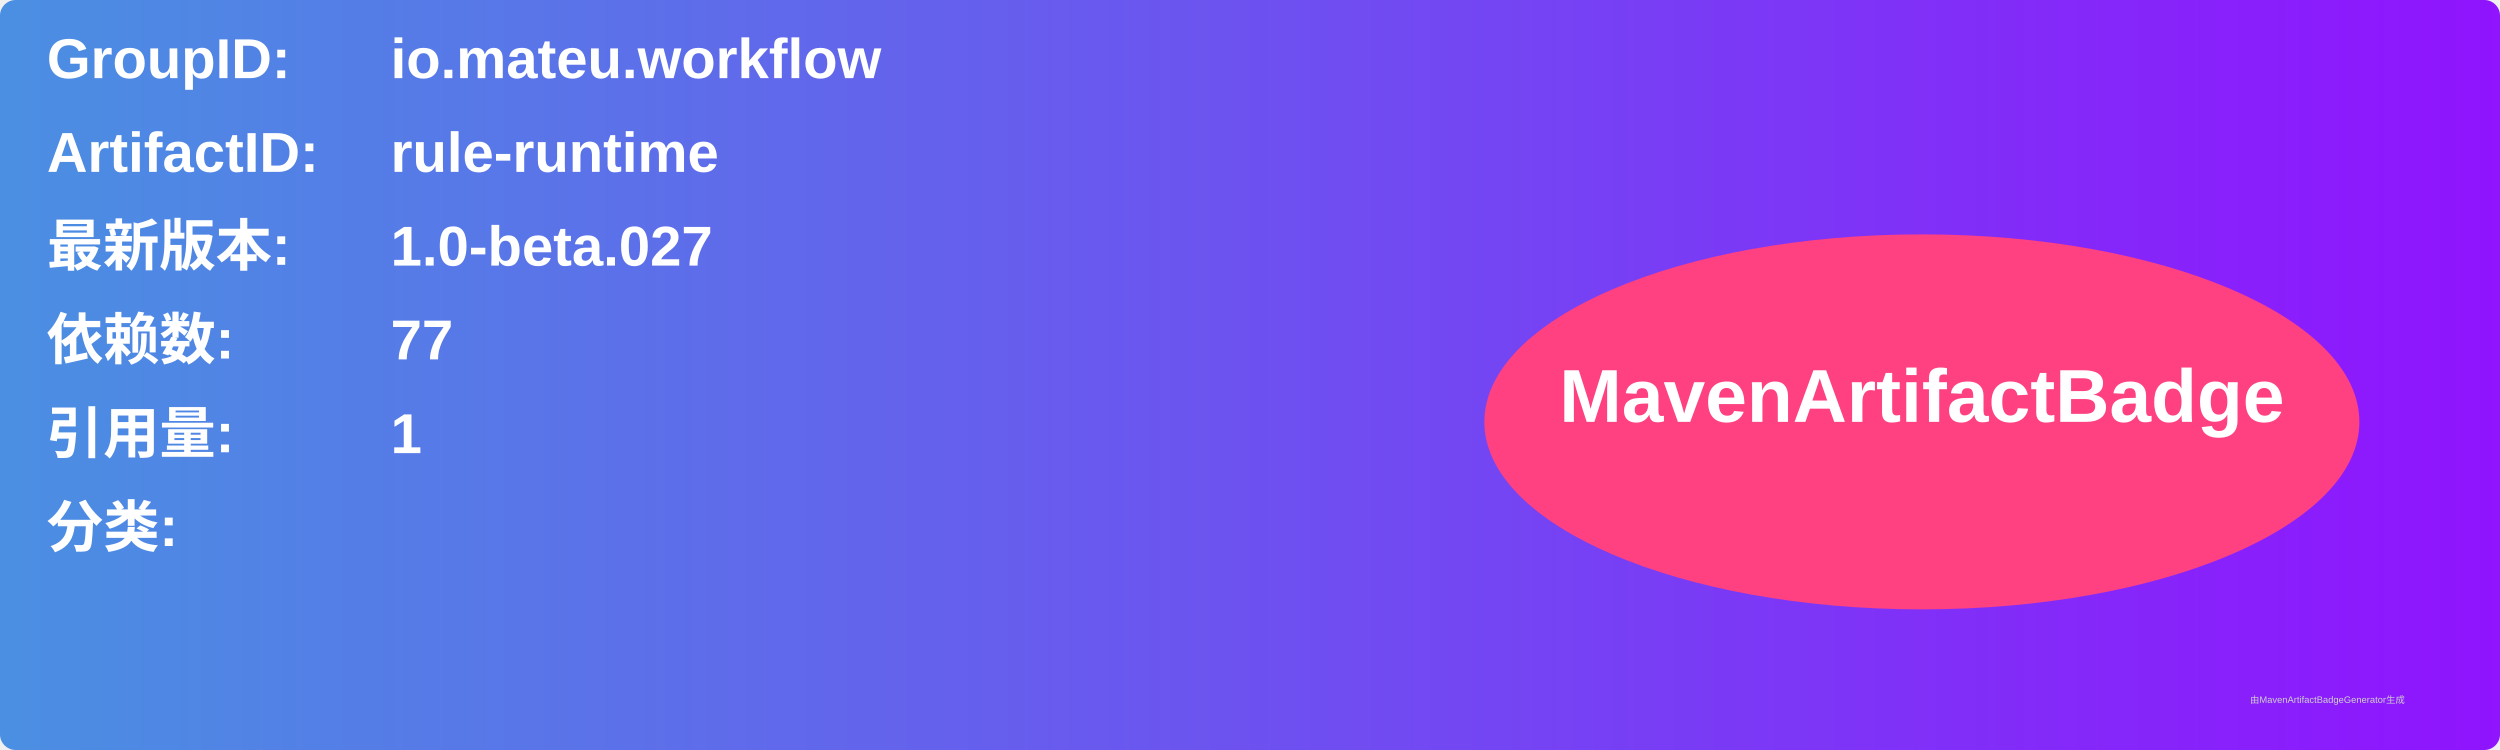
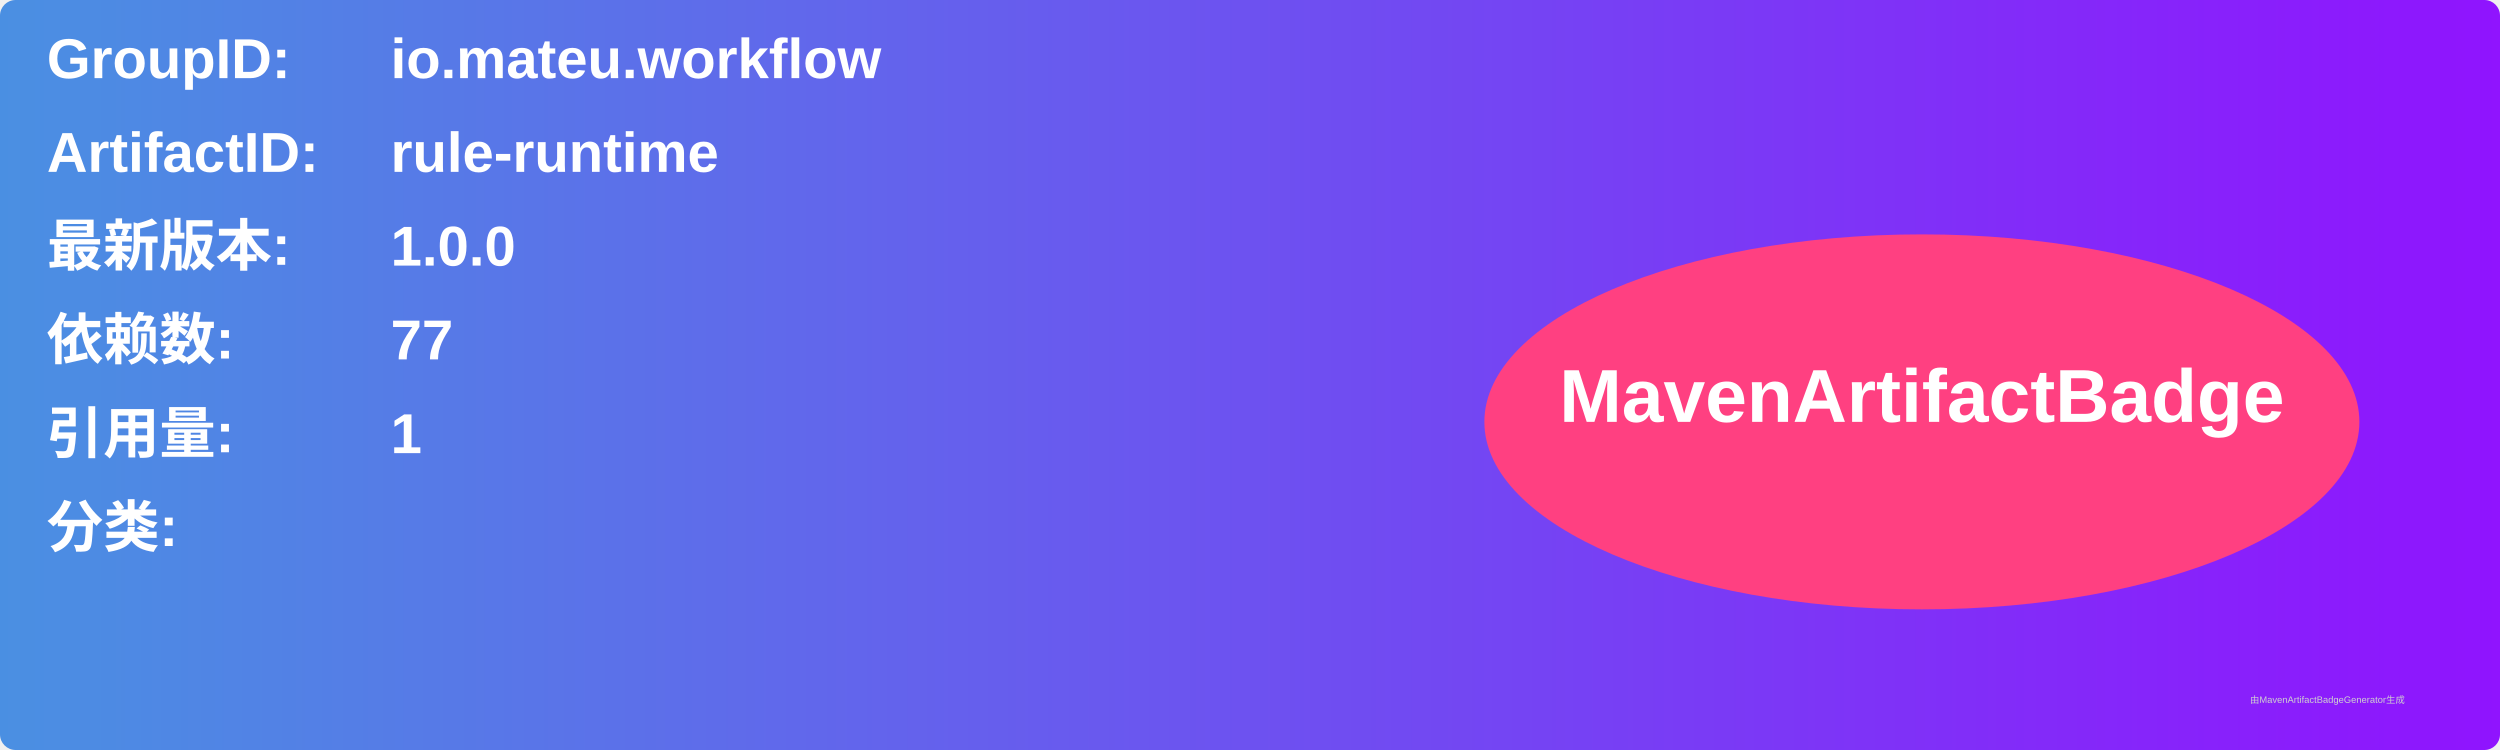
<svg xmlns="http://www.w3.org/2000/svg" width="800" height="240" viewBox="0 0 800 240">
  <linearGradient id="grad" x1="0%" y1="0%" x2="100%" y2="0%">
    <stop offset="0%" stop-color="#4a90e2" />
    <stop offset="100%" stop-color="#9013fe" />
  </linearGradient>
  <rect width="100%" height="100%" rx="5" ry="5" fill="url(#grad)" />
  <g transform="translate(15, 15)">
    <text x="0" y="10" font-family="Arial" font-size="18" fill="white" font-weight="bold" width="260">GroupID:</text>
    <text x="110" y="10" font-family="Arial" font-size="18" fill="white" font-weight="bold" width="460">io.mateu.workflow</text>
    <text x="0" y="40" font-family="Arial" font-size="18" fill="white" font-weight="bold" width="260">ArtifactID:</text>
    <text x="110" y="40" font-family="Arial" font-size="18" fill="white" font-weight="bold" width="460">rule-runtime</text>
    <text x="0" y="70" font-family="Arial" font-size="18" fill="white" font-weight="bold">最新版本:</text>
    <text x="110" y="70" font-family="Arial" font-size="18" fill="white" font-weight="bold">
-       <tspan font-weight="bold">1.0-beta.027</tspan>
+       <tspan font-weight="bold">1.0.0</tspan>
    </text>
    <text x="0" y="100" font-family="Arial" font-size="18" fill="white" font-weight="bold">依赖数: </text>
    <text x="110" y="100" font-family="Arial" font-size="18" fill="white">
      <tspan font-weight="bold">77</tspan>
    </text>
    <text x="0" y="130" font-family="Arial" font-size="18" fill="white" font-weight="bold">引用量: </text>
    <text x="110" y="130" font-family="Arial" font-size="18" fill="white">
      <tspan font-weight="bold">1</tspan>
    </text>
    <text x="0" y="160" font-family="Arial" font-size="18" fill="white" font-weight="bold">分类:</text>
    <text x="10" y="190" font-family="Arial" font-size="10" fill="white">
      <tspan font-weight="bold" />
    </text>
    <ellipse cx="600" cy="120" rx="140" ry="60" fill="#ff4081" />
    <text x="600" y="120" text-anchor="middle" font-family="Arial" font-size="24" fill="white" font-weight="bold">MavenArtifactBadge</text>
  </g>
  <text x="720" y="225" font-family="Arial" font-size="3" fill="#d0d0d0">由MavenArtifactBadgeGenerator生成</text>
</svg>
